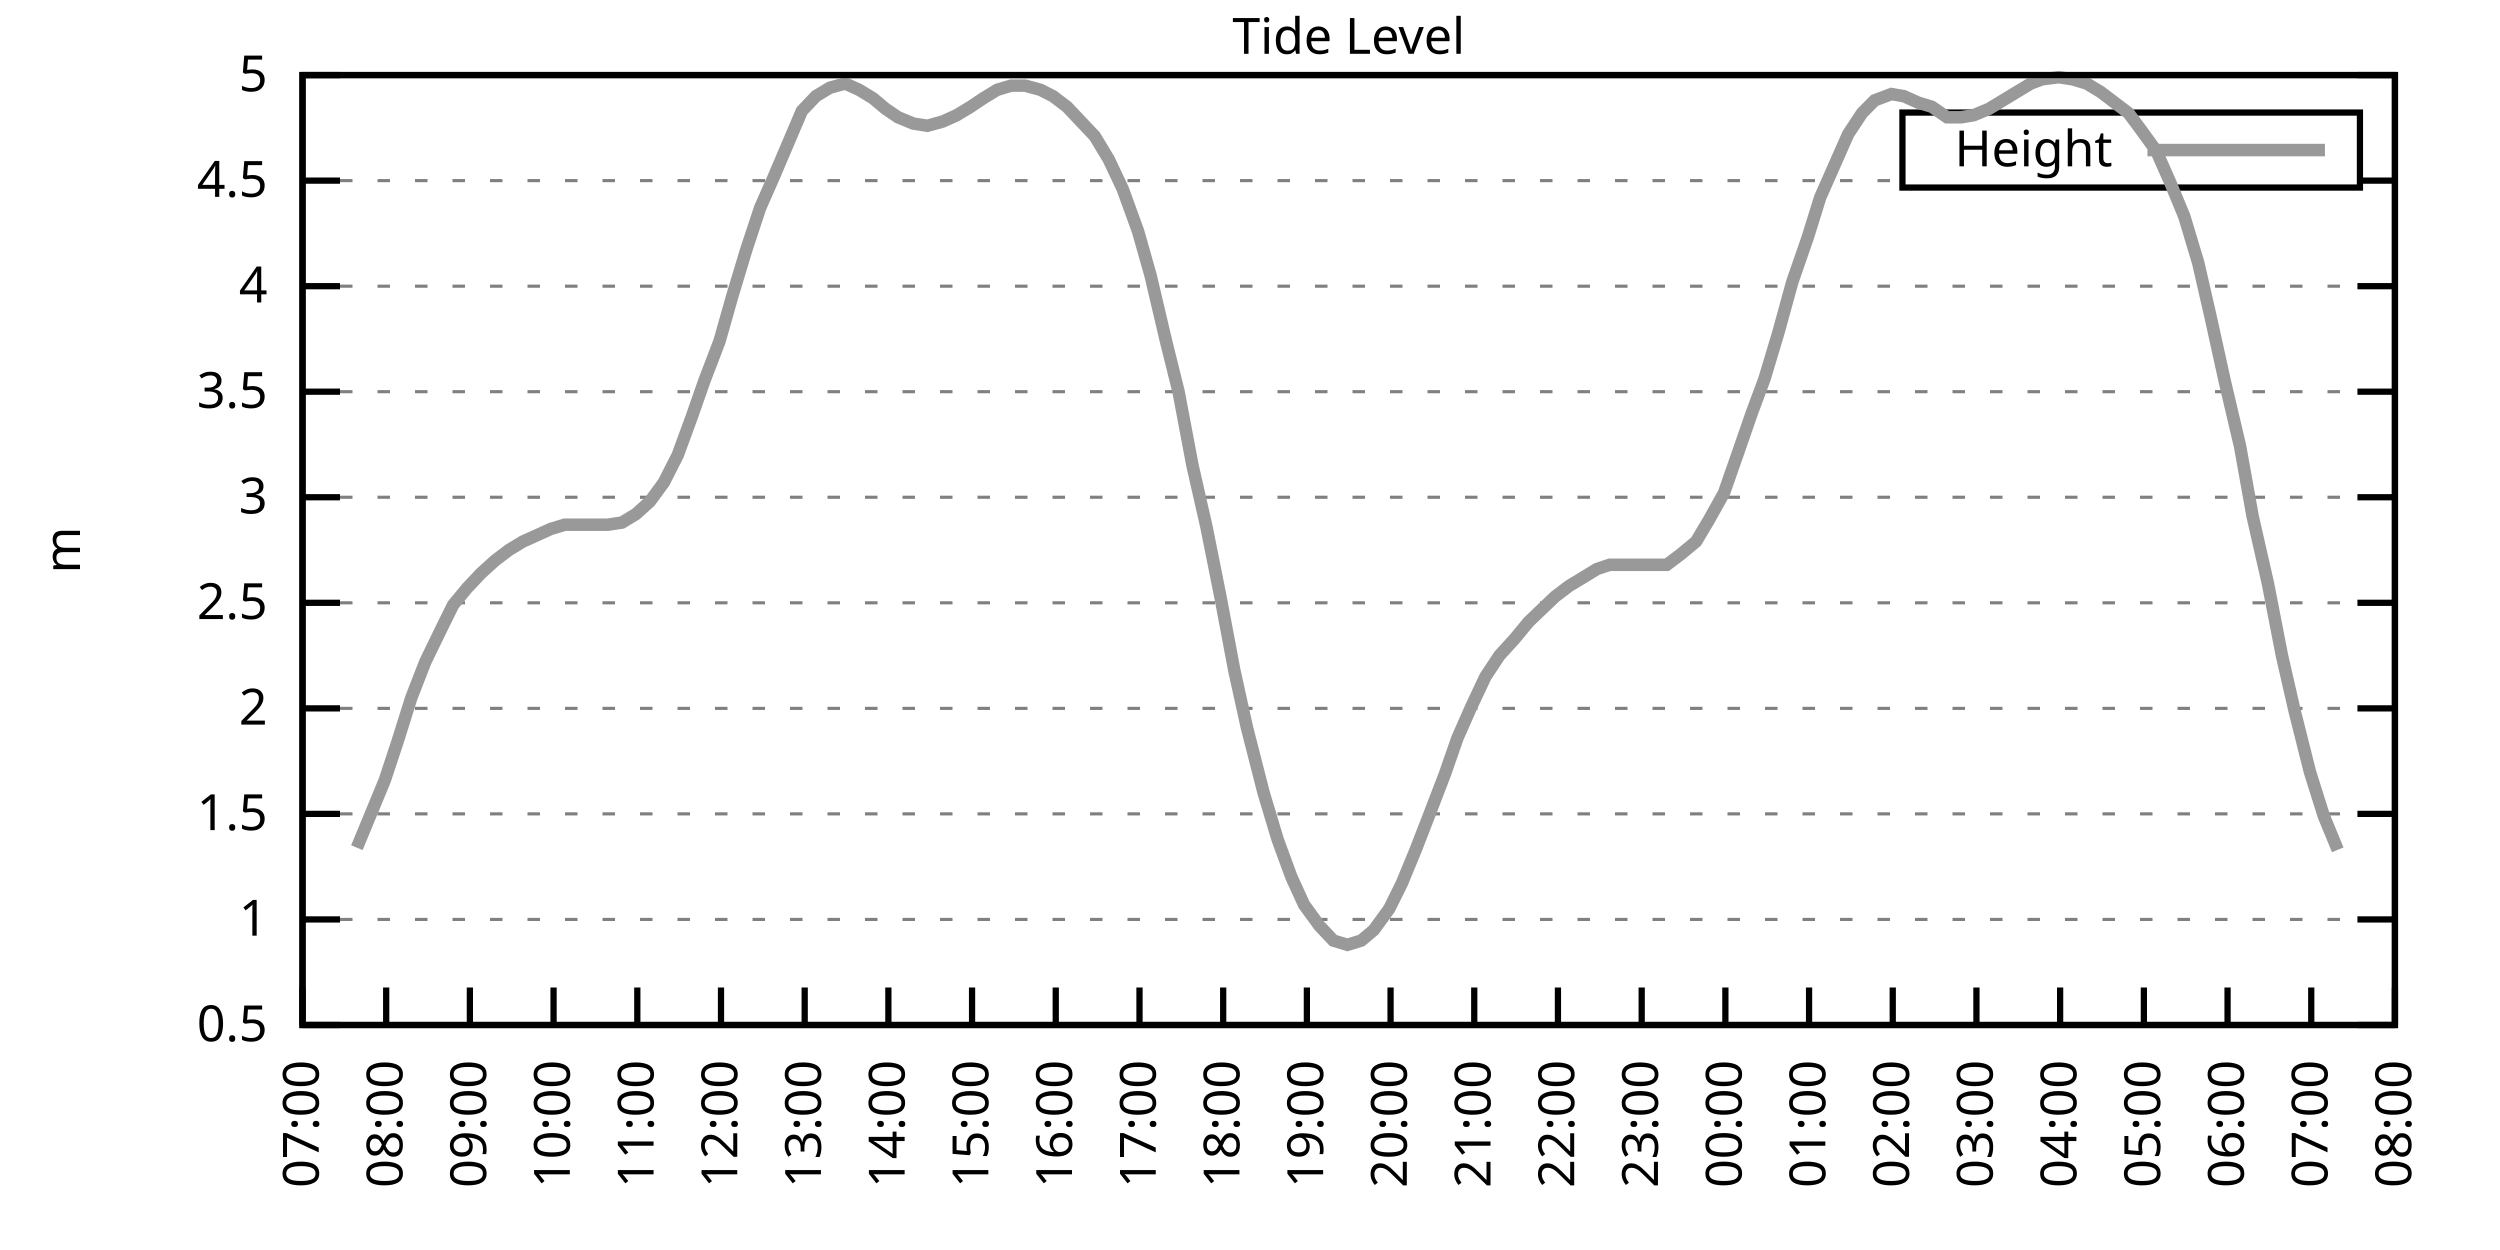
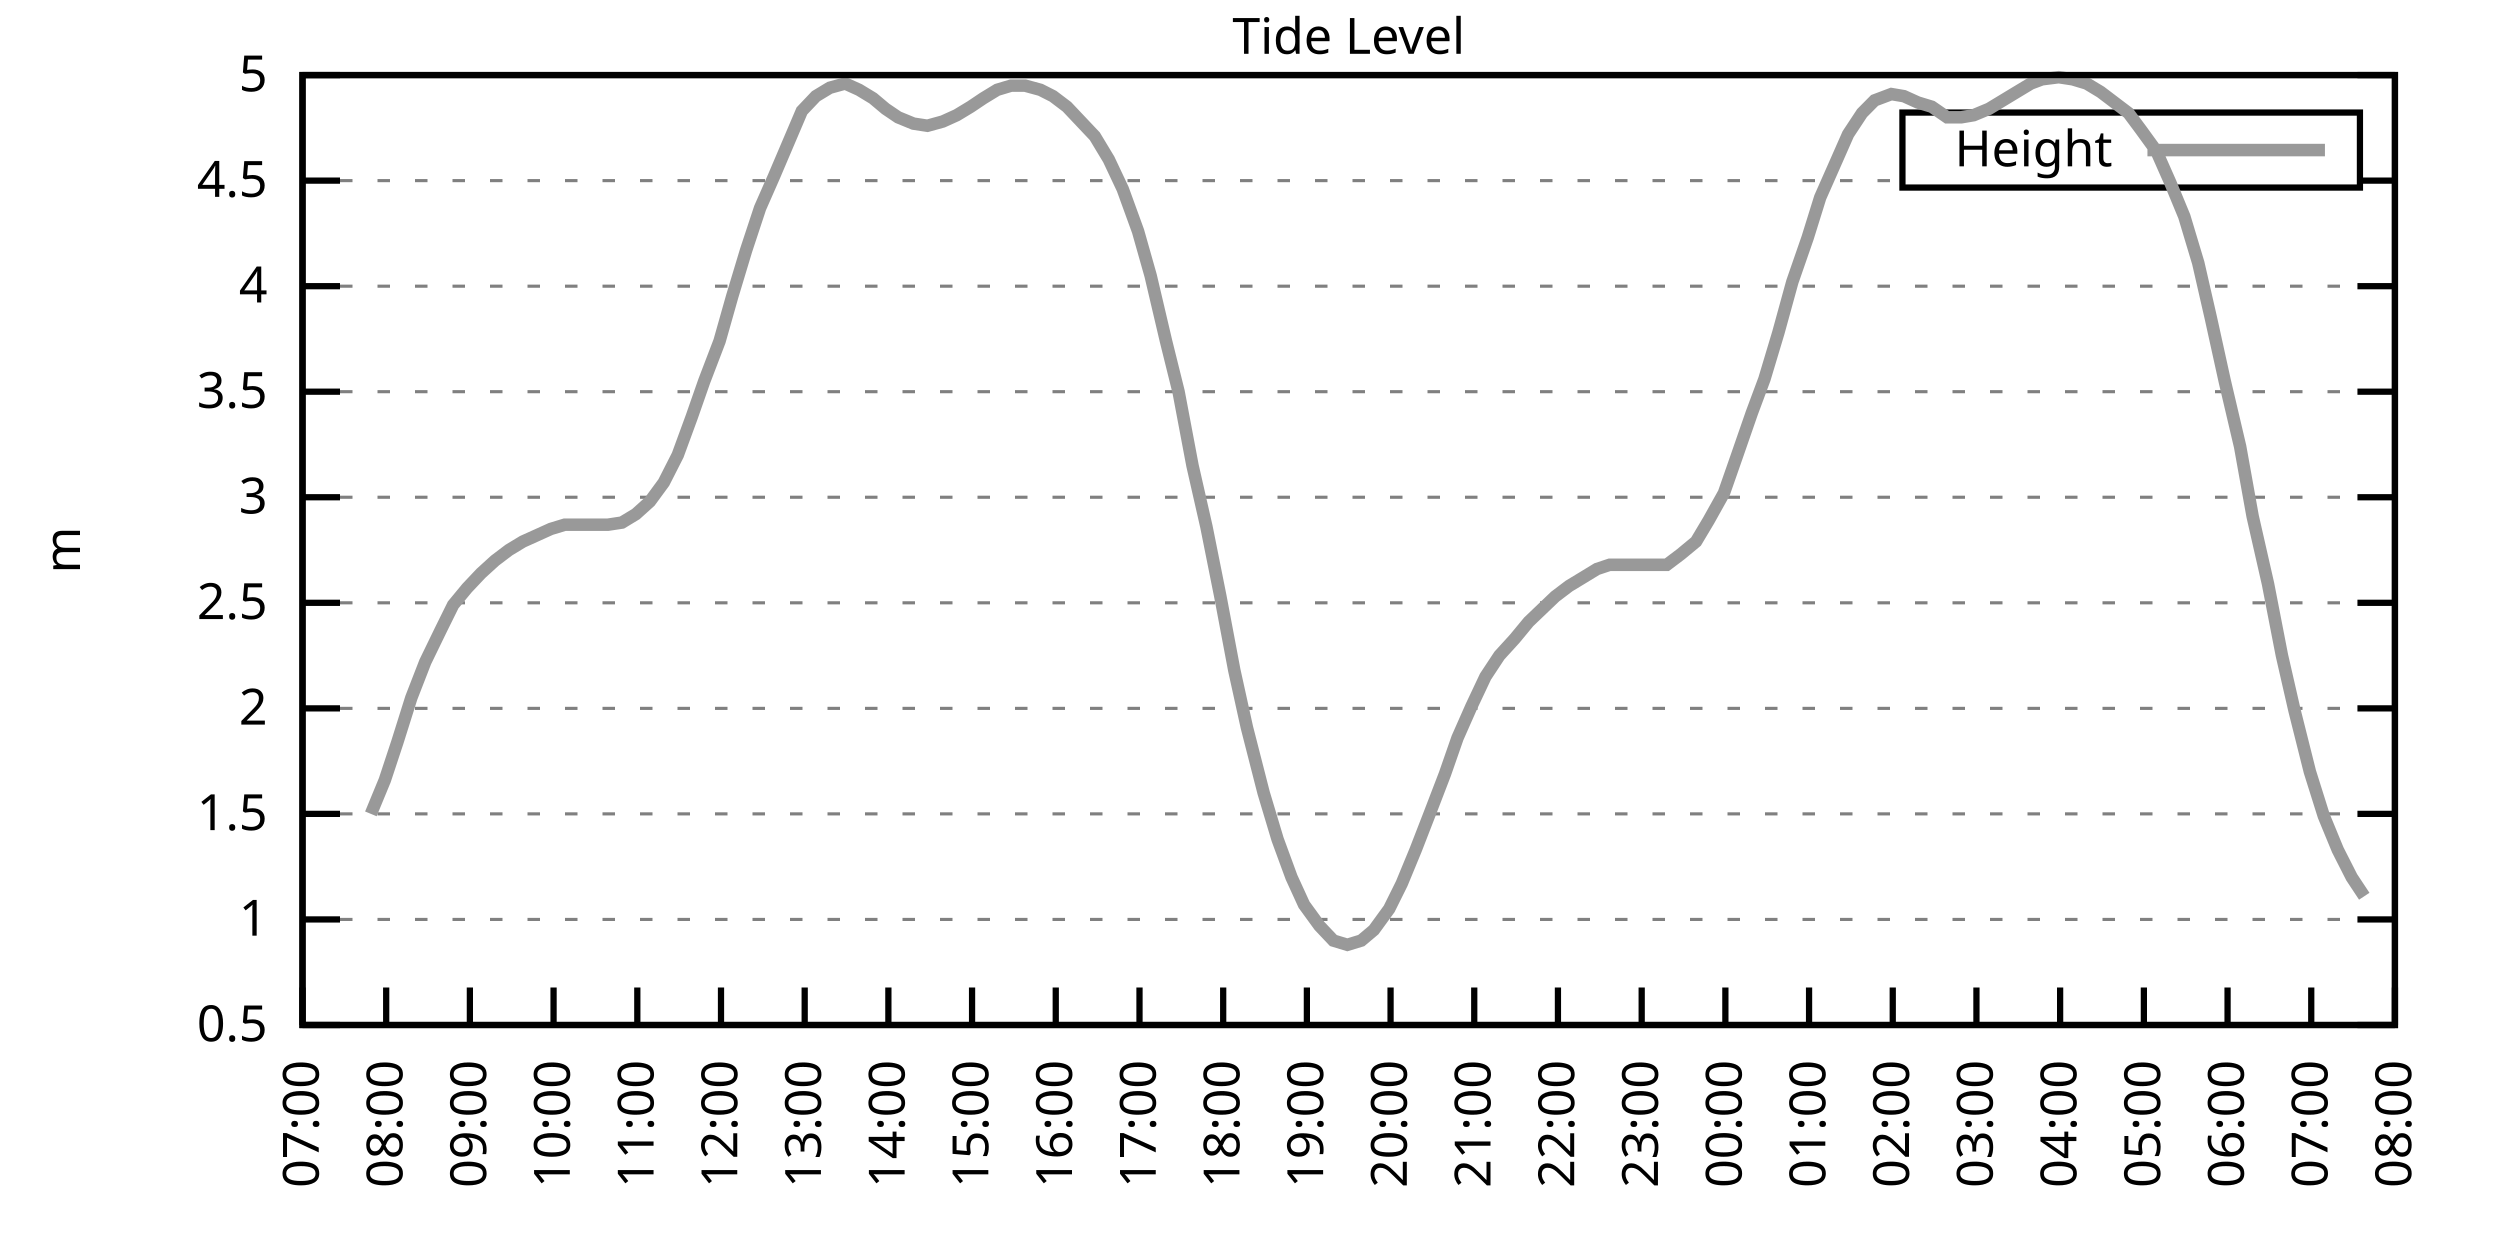
<svg xmlns="http://www.w3.org/2000/svg" xmlns:xlink="http://www.w3.org/1999/xlink" width="400" height="200" viewBox="0 0 400 200">
  <g id="gnuplot_canvas">
    <rect x="0" y="0" width="400" height="200" fill="none" />
    <defs>
      <circle id="gpDot" r="0.5" stroke-width="0.5" stroke="currentColor" />
      <path id="gpPt0" stroke-width="0.333" stroke="currentColor" d="M-1,0 h2 M0,-1 v2" />
      <path id="gpPt1" stroke-width="0.333" stroke="currentColor" d="M-1,-1 L1,1 M1,-1 L-1,1" />
      <path id="gpPt2" stroke-width="0.333" stroke="currentColor" d="M-1,0 L1,0 M0,-1 L0,1 M-1,-1 L1,1 M-1,1 L1,-1" />
      <rect id="gpPt3" stroke-width="0.333" stroke="currentColor" x="-1" y="-1" width="2" height="2" />
      <rect id="gpPt4" stroke-width="0.333" stroke="currentColor" fill="currentColor" x="-1" y="-1" width="2" height="2" />
      <circle id="gpPt5" stroke-width="0.333" stroke="currentColor" cx="0" cy="0" r="1" />
      <use xlink:href="#gpPt5" id="gpPt6" fill="currentColor" stroke="none" />
      <path id="gpPt7" stroke-width="0.333" stroke="currentColor" d="M0,-1.33 L-1.33,0.67 L1.33,0.67 z" />
      <use xlink:href="#gpPt7" id="gpPt8" fill="currentColor" stroke="none" />
      <use xlink:href="#gpPt7" id="gpPt9" stroke="currentColor" transform="rotate(180)" />
      <use xlink:href="#gpPt9" id="gpPt10" fill="currentColor" stroke="none" />
      <use xlink:href="#gpPt3" id="gpPt11" stroke="currentColor" transform="rotate(45)" />
      <use xlink:href="#gpPt11" id="gpPt12" fill="currentColor" stroke="none" />
      <path id="gpPt13" stroke-width="0.333" stroke="currentColor" d="M0,1.330 L1.265,0.411 L0.782,-1.067 L-0.782,-1.076 L-1.265,0.411 z" />
      <use xlink:href="#gpPt13" id="gpPt14" fill="currentColor" stroke="none" />
      <filter id="textbox" filterUnits="objectBoundingBox" x="0" y="0" height="1" width="1">
        <feFlood flood-color="white" flood-opacity="1" result="bgnd" />
        <feComposite in="SourceGraphic" in2="bgnd" operator="atop" />
      </filter>
      <filter id="greybox" filterUnits="objectBoundingBox" x="0" y="0" height="1" width="1">
        <feFlood flood-color="lightgrey" flood-opacity="1" result="grey" />
        <feComposite in="SourceGraphic" in2="grey" operator="atop" />
      </filter>
    </defs>
    <g fill="none" color="white" stroke="currentColor" stroke-width="1.00" stroke-linecap="butt" stroke-linejoin="miter">
</g>
    <g fill="none" color="black" stroke="currentColor" stroke-width="1.00" stroke-linecap="butt" stroke-linejoin="miter">
      <g stroke="none" shape-rendering="crispEdges">
        <polygon fill="rgb(255, 255, 255)" points="48.40,164.00 383.18,164.00 383.18,12.02 48.40,12.02 " />
      </g>
    </g>
    <g fill="none" color="black" stroke="currentColor" stroke-width="1.00" stroke-linecap="butt" stroke-linejoin="miter">
</g>
    <g fill="none" color="black" stroke="black" stroke-width="0.50" stroke-linecap="butt" stroke-linejoin="miter">
</g>
    <g fill="none" color="gray" stroke="currentColor" stroke-width="0.50" stroke-linecap="butt" stroke-linejoin="miter">
      <path stroke="gray" stroke-dasharray="2,4" class="gridline" d="M48.40,164.00 L383.19,164.00  " />
    </g>
    <g fill="none" color="gray" stroke="gray" stroke-width="1.00" stroke-linecap="butt" stroke-linejoin="miter">
</g>
    <g fill="none" color="black" stroke="currentColor" stroke-width="1.00" stroke-linecap="butt" stroke-linejoin="miter">
      <path stroke="black" d="M48.40,164.00 L54.40,164.00 M383.19,164.00 L377.19,164.00  " />
      <g transform="translate(42.80,166.60)" stroke="none" fill="black" font-family="Sans" font-size="8.00" text-anchor="end">
        <text>
          <tspan font-family="Sans"> 0.5</tspan>
        </text>
      </g>
    </g>
    <g fill="none" color="black" stroke="currentColor" stroke-width="1.00" stroke-linecap="butt" stroke-linejoin="miter">
</g>
    <g fill="none" color="black" stroke="black" stroke-width="0.50" stroke-linecap="butt" stroke-linejoin="miter">
</g>
    <g fill="none" color="gray" stroke="currentColor" stroke-width="0.50" stroke-linecap="butt" stroke-linejoin="miter">
      <path stroke="gray" stroke-dasharray="2,4" class="gridline" d="M48.40,147.11 L383.19,147.11  " />
    </g>
    <g fill="none" color="gray" stroke="gray" stroke-width="1.00" stroke-linecap="butt" stroke-linejoin="miter">
</g>
    <g fill="none" color="black" stroke="currentColor" stroke-width="1.00" stroke-linecap="butt" stroke-linejoin="miter">
      <path stroke="black" d="M48.40,147.11 L54.40,147.11 M383.19,147.11 L377.19,147.11  " />
      <g transform="translate(42.80,149.71)" stroke="none" fill="black" font-family="Sans" font-size="8.00" text-anchor="end">
        <text>
          <tspan font-family="Sans"> 1</tspan>
        </text>
      </g>
    </g>
    <g fill="none" color="black" stroke="currentColor" stroke-width="1.00" stroke-linecap="butt" stroke-linejoin="miter">
</g>
    <g fill="none" color="black" stroke="black" stroke-width="0.50" stroke-linecap="butt" stroke-linejoin="miter">
</g>
    <g fill="none" color="gray" stroke="currentColor" stroke-width="0.50" stroke-linecap="butt" stroke-linejoin="miter">
      <path stroke="gray" stroke-dasharray="2,4" class="gridline" d="M48.40,130.22 L383.19,130.22  " />
    </g>
    <g fill="none" color="gray" stroke="gray" stroke-width="1.00" stroke-linecap="butt" stroke-linejoin="miter">
</g>
    <g fill="none" color="black" stroke="currentColor" stroke-width="1.00" stroke-linecap="butt" stroke-linejoin="miter">
      <path stroke="black" d="M48.40,130.22 L54.40,130.22 M383.19,130.22 L377.19,130.22  " />
      <g transform="translate(42.80,132.82)" stroke="none" fill="black" font-family="Sans" font-size="8.00" text-anchor="end">
        <text>
          <tspan font-family="Sans"> 1.5</tspan>
        </text>
      </g>
    </g>
    <g fill="none" color="black" stroke="currentColor" stroke-width="1.00" stroke-linecap="butt" stroke-linejoin="miter">
</g>
    <g fill="none" color="black" stroke="black" stroke-width="0.50" stroke-linecap="butt" stroke-linejoin="miter">
</g>
    <g fill="none" color="gray" stroke="currentColor" stroke-width="0.50" stroke-linecap="butt" stroke-linejoin="miter">
      <path stroke="gray" stroke-dasharray="2,4" class="gridline" d="M48.40,113.34 L383.19,113.34  " />
    </g>
    <g fill="none" color="gray" stroke="gray" stroke-width="1.00" stroke-linecap="butt" stroke-linejoin="miter">
</g>
    <g fill="none" color="black" stroke="currentColor" stroke-width="1.00" stroke-linecap="butt" stroke-linejoin="miter">
      <path stroke="black" d="M48.40,113.34 L54.40,113.34 M383.19,113.34 L377.19,113.34  " />
      <g transform="translate(42.80,115.94)" stroke="none" fill="black" font-family="Sans" font-size="8.00" text-anchor="end">
        <text>
          <tspan font-family="Sans"> 2</tspan>
        </text>
      </g>
    </g>
    <g fill="none" color="black" stroke="currentColor" stroke-width="1.00" stroke-linecap="butt" stroke-linejoin="miter">
</g>
    <g fill="none" color="black" stroke="black" stroke-width="0.50" stroke-linecap="butt" stroke-linejoin="miter">
</g>
    <g fill="none" color="gray" stroke="currentColor" stroke-width="0.50" stroke-linecap="butt" stroke-linejoin="miter">
      <path stroke="gray" stroke-dasharray="2,4" class="gridline" d="M48.40,96.45 L383.19,96.45  " />
    </g>
    <g fill="none" color="gray" stroke="gray" stroke-width="1.00" stroke-linecap="butt" stroke-linejoin="miter">
</g>
    <g fill="none" color="black" stroke="currentColor" stroke-width="1.00" stroke-linecap="butt" stroke-linejoin="miter">
      <path stroke="black" d="M48.40,96.45 L54.40,96.45 M383.19,96.45 L377.19,96.45  " />
      <g transform="translate(42.80,99.05)" stroke="none" fill="black" font-family="Sans" font-size="8.00" text-anchor="end">
        <text>
          <tspan font-family="Sans"> 2.5</tspan>
        </text>
      </g>
    </g>
    <g fill="none" color="black" stroke="currentColor" stroke-width="1.00" stroke-linecap="butt" stroke-linejoin="miter">
</g>
    <g fill="none" color="black" stroke="black" stroke-width="0.50" stroke-linecap="butt" stroke-linejoin="miter">
</g>
    <g fill="none" color="gray" stroke="currentColor" stroke-width="0.50" stroke-linecap="butt" stroke-linejoin="miter">
      <path stroke="gray" stroke-dasharray="2,4" class="gridline" d="M48.40,79.56 L383.19,79.56  " />
    </g>
    <g fill="none" color="gray" stroke="gray" stroke-width="1.00" stroke-linecap="butt" stroke-linejoin="miter">
</g>
    <g fill="none" color="black" stroke="currentColor" stroke-width="1.00" stroke-linecap="butt" stroke-linejoin="miter">
      <path stroke="black" d="M48.40,79.56 L54.40,79.56 M383.19,79.56 L377.19,79.56  " />
      <g transform="translate(42.80,82.16)" stroke="none" fill="black" font-family="Sans" font-size="8.00" text-anchor="end">
        <text>
          <tspan font-family="Sans"> 3</tspan>
        </text>
      </g>
    </g>
    <g fill="none" color="black" stroke="currentColor" stroke-width="1.00" stroke-linecap="butt" stroke-linejoin="miter">
</g>
    <g fill="none" color="black" stroke="black" stroke-width="0.50" stroke-linecap="butt" stroke-linejoin="miter">
</g>
    <g fill="none" color="gray" stroke="currentColor" stroke-width="0.50" stroke-linecap="butt" stroke-linejoin="miter">
      <path stroke="gray" stroke-dasharray="2,4" class="gridline" d="M48.40,62.67 L383.19,62.67  " />
    </g>
    <g fill="none" color="gray" stroke="gray" stroke-width="1.00" stroke-linecap="butt" stroke-linejoin="miter">
</g>
    <g fill="none" color="black" stroke="currentColor" stroke-width="1.00" stroke-linecap="butt" stroke-linejoin="miter">
      <path stroke="black" d="M48.40,62.67 L54.40,62.67 M383.19,62.67 L377.19,62.67  " />
      <g transform="translate(42.80,65.27)" stroke="none" fill="black" font-family="Sans" font-size="8.00" text-anchor="end">
        <text>
          <tspan font-family="Sans"> 3.5</tspan>
        </text>
      </g>
    </g>
    <g fill="none" color="black" stroke="currentColor" stroke-width="1.00" stroke-linecap="butt" stroke-linejoin="miter">
</g>
    <g fill="none" color="black" stroke="black" stroke-width="0.50" stroke-linecap="butt" stroke-linejoin="miter">
</g>
    <g fill="none" color="gray" stroke="currentColor" stroke-width="0.50" stroke-linecap="butt" stroke-linejoin="miter">
      <path stroke="gray" stroke-dasharray="2,4" class="gridline" d="M48.40,45.79 L383.19,45.79  " />
    </g>
    <g fill="none" color="gray" stroke="gray" stroke-width="1.00" stroke-linecap="butt" stroke-linejoin="miter">
</g>
    <g fill="none" color="black" stroke="currentColor" stroke-width="1.00" stroke-linecap="butt" stroke-linejoin="miter">
      <path stroke="black" d="M48.40,45.79 L54.40,45.79 M383.19,45.79 L377.19,45.79  " />
      <g transform="translate(42.80,48.39)" stroke="none" fill="black" font-family="Sans" font-size="8.00" text-anchor="end">
        <text>
          <tspan font-family="Sans"> 4</tspan>
        </text>
      </g>
    </g>
    <g fill="none" color="black" stroke="currentColor" stroke-width="1.00" stroke-linecap="butt" stroke-linejoin="miter">
</g>
    <g fill="none" color="black" stroke="black" stroke-width="0.50" stroke-linecap="butt" stroke-linejoin="miter">
</g>
    <g fill="none" color="gray" stroke="currentColor" stroke-width="0.50" stroke-linecap="butt" stroke-linejoin="miter">
      <path stroke="gray" stroke-dasharray="2,4" class="gridline" d="M48.40,28.90 L304.39,28.90 M377.59,28.90 L383.19,28.90  " />
    </g>
    <g fill="none" color="gray" stroke="gray" stroke-width="1.00" stroke-linecap="butt" stroke-linejoin="miter">
</g>
    <g fill="none" color="black" stroke="currentColor" stroke-width="1.00" stroke-linecap="butt" stroke-linejoin="miter">
      <path stroke="black" d="M48.40,28.90 L54.40,28.90 M383.19,28.90 L377.19,28.90  " />
      <g transform="translate(42.80,31.50)" stroke="none" fill="black" font-family="Sans" font-size="8.00" text-anchor="end">
        <text>
          <tspan font-family="Sans"> 4.5</tspan>
        </text>
      </g>
    </g>
    <g fill="none" color="black" stroke="currentColor" stroke-width="1.00" stroke-linecap="butt" stroke-linejoin="miter">
</g>
    <g fill="none" color="black" stroke="black" stroke-width="0.50" stroke-linecap="butt" stroke-linejoin="miter">
</g>
    <g fill="none" color="gray" stroke="currentColor" stroke-width="0.50" stroke-linecap="butt" stroke-linejoin="miter">
      <path stroke="gray" stroke-dasharray="2,4" class="gridline" d="M48.40,12.01 L383.19,12.01  " />
    </g>
    <g fill="none" color="gray" stroke="gray" stroke-width="1.00" stroke-linecap="butt" stroke-linejoin="miter">
</g>
    <g fill="none" color="black" stroke="currentColor" stroke-width="1.00" stroke-linecap="butt" stroke-linejoin="miter">
      <path stroke="black" d="M48.40,12.01 L54.40,12.01 M383.19,12.01 L377.19,12.01  " />
      <g transform="translate(42.80,14.61)" stroke="none" fill="black" font-family="Sans" font-size="8.00" text-anchor="end">
        <text>
          <tspan font-family="Sans"> 5</tspan>
        </text>
      </g>
    </g>
    <g fill="none" color="black" stroke="currentColor" stroke-width="1.00" stroke-linecap="butt" stroke-linejoin="miter">
      <path stroke="black" d="M48.40,164.00 L48.40,158.00  " />
      <g transform="translate(51.00,169.60) rotate(270.00)" stroke="none" fill="black" font-family="Sans" font-size="8.00" text-anchor="end">
        <text>
          <tspan font-family="Sans">07:00</tspan>
        </text>
      </g>
    </g>
    <g fill="none" color="black" stroke="currentColor" stroke-width="1.00" stroke-linecap="butt" stroke-linejoin="miter">
      <path stroke="black" d="M61.79,164.00 L61.79,158.00  " />
      <g transform="translate(64.39,169.60) rotate(270.00)" stroke="none" fill="black" font-family="Sans" font-size="8.00" text-anchor="end">
        <text>
          <tspan font-family="Sans">08:00</tspan>
        </text>
      </g>
    </g>
    <g fill="none" color="black" stroke="currentColor" stroke-width="1.00" stroke-linecap="butt" stroke-linejoin="miter">
      <path stroke="black" d="M75.18,164.00 L75.18,158.00  " />
      <g transform="translate(77.78,169.60) rotate(270.00)" stroke="none" fill="black" font-family="Sans" font-size="8.00" text-anchor="end">
        <text>
          <tspan font-family="Sans">09:00</tspan>
        </text>
      </g>
    </g>
    <g fill="none" color="black" stroke="currentColor" stroke-width="1.00" stroke-linecap="butt" stroke-linejoin="miter">
      <path stroke="black" d="M88.57,164.00 L88.57,158.00  " />
      <g transform="translate(91.17,169.60) rotate(270.00)" stroke="none" fill="black" font-family="Sans" font-size="8.00" text-anchor="end">
        <text>
          <tspan font-family="Sans">10:00</tspan>
        </text>
      </g>
    </g>
    <g fill="none" color="black" stroke="currentColor" stroke-width="1.00" stroke-linecap="butt" stroke-linejoin="miter">
      <path stroke="black" d="M101.97,164.00 L101.97,158.00  " />
      <g transform="translate(104.57,169.60) rotate(270.00)" stroke="none" fill="black" font-family="Sans" font-size="8.00" text-anchor="end">
        <text>
          <tspan font-family="Sans">11:00</tspan>
        </text>
      </g>
    </g>
    <g fill="none" color="black" stroke="currentColor" stroke-width="1.00" stroke-linecap="butt" stroke-linejoin="miter">
      <path stroke="black" d="M115.36,164.00 L115.36,158.00  " />
      <g transform="translate(117.96,169.60) rotate(270.00)" stroke="none" fill="black" font-family="Sans" font-size="8.00" text-anchor="end">
        <text>
          <tspan font-family="Sans">12:00</tspan>
        </text>
      </g>
    </g>
    <g fill="none" color="black" stroke="currentColor" stroke-width="1.00" stroke-linecap="butt" stroke-linejoin="miter">
      <path stroke="black" d="M128.75,164.00 L128.75,158.00  " />
      <g transform="translate(131.35,169.60) rotate(270.00)" stroke="none" fill="black" font-family="Sans" font-size="8.00" text-anchor="end">
        <text>
          <tspan font-family="Sans">13:00</tspan>
        </text>
      </g>
    </g>
    <g fill="none" color="black" stroke="currentColor" stroke-width="1.00" stroke-linecap="butt" stroke-linejoin="miter">
      <path stroke="black" d="M142.14,164.00 L142.14,158.00  " />
      <g transform="translate(144.74,169.60) rotate(270.00)" stroke="none" fill="black" font-family="Sans" font-size="8.00" text-anchor="end">
        <text>
          <tspan font-family="Sans">14:00</tspan>
        </text>
      </g>
    </g>
    <g fill="none" color="black" stroke="currentColor" stroke-width="1.00" stroke-linecap="butt" stroke-linejoin="miter">
      <path stroke="black" d="M155.53,164.00 L155.53,158.00  " />
      <g transform="translate(158.13,169.60) rotate(270.00)" stroke="none" fill="black" font-family="Sans" font-size="8.00" text-anchor="end">
        <text>
          <tspan font-family="Sans">15:00</tspan>
        </text>
      </g>
    </g>
    <g fill="none" color="black" stroke="currentColor" stroke-width="1.00" stroke-linecap="butt" stroke-linejoin="miter">
      <path stroke="black" d="M168.92,164.00 L168.92,158.00  " />
      <g transform="translate(171.52,169.60) rotate(270.00)" stroke="none" fill="black" font-family="Sans" font-size="8.00" text-anchor="end">
        <text>
          <tspan font-family="Sans">16:00</tspan>
        </text>
      </g>
    </g>
    <g fill="none" color="black" stroke="currentColor" stroke-width="1.00" stroke-linecap="butt" stroke-linejoin="miter">
      <path stroke="black" d="M182.32,164.00 L182.32,158.00  " />
      <g transform="translate(184.92,169.60) rotate(270.00)" stroke="none" fill="black" font-family="Sans" font-size="8.00" text-anchor="end">
        <text>
          <tspan font-family="Sans">17:00</tspan>
        </text>
      </g>
    </g>
    <g fill="none" color="black" stroke="currentColor" stroke-width="1.00" stroke-linecap="butt" stroke-linejoin="miter">
      <path stroke="black" d="M195.71,164.00 L195.71,158.00  " />
      <g transform="translate(198.31,169.60) rotate(270.00)" stroke="none" fill="black" font-family="Sans" font-size="8.00" text-anchor="end">
        <text>
          <tspan font-family="Sans">18:00</tspan>
        </text>
      </g>
    </g>
    <g fill="none" color="black" stroke="currentColor" stroke-width="1.00" stroke-linecap="butt" stroke-linejoin="miter">
      <path stroke="black" d="M209.10,164.00 L209.10,158.00  " />
      <g transform="translate(211.70,169.60) rotate(270.00)" stroke="none" fill="black" font-family="Sans" font-size="8.00" text-anchor="end">
        <text>
          <tspan font-family="Sans">19:00</tspan>
        </text>
      </g>
    </g>
    <g fill="none" color="black" stroke="currentColor" stroke-width="1.00" stroke-linecap="butt" stroke-linejoin="miter">
      <path stroke="black" d="M222.49,164.00 L222.49,158.00  " />
      <g transform="translate(225.09,169.60) rotate(270.00)" stroke="none" fill="black" font-family="Sans" font-size="8.00" text-anchor="end">
        <text>
          <tspan font-family="Sans">20:00</tspan>
        </text>
      </g>
    </g>
    <g fill="none" color="black" stroke="currentColor" stroke-width="1.00" stroke-linecap="butt" stroke-linejoin="miter">
      <path stroke="black" d="M235.88,164.00 L235.88,158.00  " />
      <g transform="translate(238.48,169.60) rotate(270.00)" stroke="none" fill="black" font-family="Sans" font-size="8.00" text-anchor="end">
        <text>
          <tspan font-family="Sans">21:00</tspan>
        </text>
      </g>
    </g>
    <g fill="none" color="black" stroke="currentColor" stroke-width="1.00" stroke-linecap="butt" stroke-linejoin="miter">
      <path stroke="black" d="M249.27,164.00 L249.27,158.00  " />
      <g transform="translate(251.87,169.60) rotate(270.00)" stroke="none" fill="black" font-family="Sans" font-size="8.00" text-anchor="end">
        <text>
          <tspan font-family="Sans">22:00</tspan>
        </text>
      </g>
    </g>
    <g fill="none" color="black" stroke="currentColor" stroke-width="1.00" stroke-linecap="butt" stroke-linejoin="miter">
      <path stroke="black" d="M262.67,164.00 L262.67,158.00  " />
      <g transform="translate(265.27,169.60) rotate(270.00)" stroke="none" fill="black" font-family="Sans" font-size="8.00" text-anchor="end">
        <text>
          <tspan font-family="Sans">23:00</tspan>
        </text>
      </g>
    </g>
    <g fill="none" color="black" stroke="currentColor" stroke-width="1.00" stroke-linecap="butt" stroke-linejoin="miter">
      <path stroke="black" d="M276.06,164.00 L276.06,158.00  " />
      <g transform="translate(278.66,169.60) rotate(270.00)" stroke="none" fill="black" font-family="Sans" font-size="8.00" text-anchor="end">
        <text>
          <tspan font-family="Sans">00:00</tspan>
        </text>
      </g>
    </g>
    <g fill="none" color="black" stroke="currentColor" stroke-width="1.00" stroke-linecap="butt" stroke-linejoin="miter">
      <path stroke="black" d="M289.45,164.00 L289.45,158.00  " />
      <g transform="translate(292.05,169.60) rotate(270.00)" stroke="none" fill="black" font-family="Sans" font-size="8.00" text-anchor="end">
        <text>
          <tspan font-family="Sans">01:00</tspan>
        </text>
      </g>
    </g>
    <g fill="none" color="black" stroke="currentColor" stroke-width="1.00" stroke-linecap="butt" stroke-linejoin="miter">
      <path stroke="black" d="M302.84,164.00 L302.84,158.00  " />
      <g transform="translate(305.44,169.60) rotate(270.00)" stroke="none" fill="black" font-family="Sans" font-size="8.00" text-anchor="end">
        <text>
          <tspan font-family="Sans">02:00</tspan>
        </text>
      </g>
    </g>
    <g fill="none" color="black" stroke="currentColor" stroke-width="1.00" stroke-linecap="butt" stroke-linejoin="miter">
      <path stroke="black" d="M316.23,164.00 L316.23,158.00  " />
      <g transform="translate(318.83,169.60) rotate(270.00)" stroke="none" fill="black" font-family="Sans" font-size="8.00" text-anchor="end">
        <text>
          <tspan font-family="Sans">03:00</tspan>
        </text>
      </g>
    </g>
    <g fill="none" color="black" stroke="currentColor" stroke-width="1.00" stroke-linecap="butt" stroke-linejoin="miter">
      <path stroke="black" d="M329.62,164.00 L329.62,158.00  " />
      <g transform="translate(332.22,169.60) rotate(270.00)" stroke="none" fill="black" font-family="Sans" font-size="8.00" text-anchor="end">
        <text>
          <tspan font-family="Sans">04:00</tspan>
        </text>
      </g>
    </g>
    <g fill="none" color="black" stroke="currentColor" stroke-width="1.00" stroke-linecap="butt" stroke-linejoin="miter">
      <path stroke="black" d="M343.02,164.00 L343.02,158.00  " />
      <g transform="translate(345.62,169.60) rotate(270.00)" stroke="none" fill="black" font-family="Sans" font-size="8.00" text-anchor="end">
        <text>
          <tspan font-family="Sans">05:00</tspan>
        </text>
      </g>
    </g>
    <g fill="none" color="black" stroke="currentColor" stroke-width="1.00" stroke-linecap="butt" stroke-linejoin="miter">
      <path stroke="black" d="M356.41,164.00 L356.41,158.00  " />
      <g transform="translate(359.01,169.60) rotate(270.00)" stroke="none" fill="black" font-family="Sans" font-size="8.00" text-anchor="end">
        <text>
          <tspan font-family="Sans">06:00</tspan>
        </text>
      </g>
    </g>
    <g fill="none" color="black" stroke="currentColor" stroke-width="1.00" stroke-linecap="butt" stroke-linejoin="miter">
      <path stroke="black" d="M369.80,164.00 L369.80,158.00  " />
      <g transform="translate(372.40,169.60) rotate(270.00)" stroke="none" fill="black" font-family="Sans" font-size="8.00" text-anchor="end">
        <text>
          <tspan font-family="Sans">07:00</tspan>
        </text>
      </g>
    </g>
    <g fill="none" color="black" stroke="currentColor" stroke-width="1.00" stroke-linecap="butt" stroke-linejoin="miter">
      <path stroke="black" d="M383.19,164.00 L383.19,158.00  " />
      <g transform="translate(385.79,169.60) rotate(270.00)" stroke="none" fill="black" font-family="Sans" font-size="8.00" text-anchor="end">
        <text>
          <tspan font-family="Sans">08:00</tspan>
        </text>
      </g>
    </g>
    <g fill="none" color="black" stroke="currentColor" stroke-width="1.00" stroke-linecap="butt" stroke-linejoin="miter">
</g>
    <g fill="none" color="black" stroke="currentColor" stroke-width="1.00" stroke-linecap="butt" stroke-linejoin="miter">
      <path stroke="black" d="M48.40,12.01 L48.40,164.00 L383.19,164.00 L383.19,12.01 L48.40,12.01 Z  " />
    </g>
    <g fill="none" color="black" stroke="currentColor" stroke-width="1.00" stroke-linecap="butt" stroke-linejoin="miter">
</g>
    <g fill="none" color="black" stroke="currentColor" stroke-width="1.00" stroke-linecap="butt" stroke-linejoin="miter">
      <path stroke="black" d="M304.39,30.01 L304.39,18.01 L377.59,18.01 L377.59,30.01 L304.39,30.01 Z  " />
    </g>
    <g id="Tide_level_plot_1">
      <g fill="none" color="white" stroke="black" stroke-width="2.00" stroke-linecap="butt" stroke-linejoin="miter">
</g>
      <g fill="none" color="black" stroke="currentColor" stroke-width="2.00" stroke-linecap="butt" stroke-linejoin="miter">
        <g transform="translate(337.99,26.61)" stroke="none" fill="black" font-family="Sans" font-size="8.00" text-anchor="end">
          <text>
            <tspan font-family="Sans">Height</tspan>
          </text>
        </g>
      </g>
      <g fill="none" color="black" stroke="currentColor" stroke-width="2.00" stroke-linecap="butt" stroke-linejoin="miter">
-         <path stroke="rgb(153, 153, 153)" d="M343.59,24.01 L371.99,24.01 M57.10,135.63 L59.34,130.22 L61.57,124.82 L63.58,118.74 L65.81,111.65 L68.04,105.91   L70.50,100.84 L72.50,96.79 L74.74,94.08 L76.97,91.72 L79.20,89.69 L81.43,88.00 L83.66,86.65 L85.90,85.64   L88.13,84.63 L90.36,83.95 L92.59,83.95 L94.82,83.95 L97.28,83.95 L99.51,83.61 L101.74,82.26 L103.98,80.24   L106.21,77.20 L108.44,72.81 L110.67,66.73 L112.68,60.98 L115.13,54.57 L117.14,47.47 L119.38,40.04 L121.61,33.29   L123.84,28.22 L128.30,17.75 L130.54,15.39 L132.77,14.04 L135.22,13.36 L137.45,14.37 L139.69,15.73 L141.69,17.41   L143.70,18.77 L146.16,19.78 L148.39,20.12 L150.85,19.44 L153.08,18.43 L155.31,17.08 L157.32,15.73 L159.55,14.37   L161.78,13.70 L164.01,13.70 L166.47,14.37 L168.48,15.39 L170.71,17.08 L172.94,19.44 L175.17,21.80 L177.41,25.52   L179.64,30.25 L182.09,37.00 L184.10,44.10 L186.56,54.57 L188.57,62.67 L190.80,74.49 L193.03,84.29 L195.26,95.44   L197.49,107.26 L199.50,116.38 L202.18,126.85 L204.41,134.28 L206.64,140.36 L208.65,144.75 L211.11,148.13 L213.34,150.49   L215.57,151.17 L217.80,150.49 L219.81,148.80 L222.27,145.42 L224.28,141.37 L226.51,135.97 L228.74,130.22 L231.20,123.81   L233.20,118.07 L235.44,113.00 L237.67,108.27 L239.90,104.89 L242.36,102.19 L244.59,99.49 L248.83,95.44 L251.06,93.75   L253.29,92.40 L255.52,91.04 L257.53,90.37 L259.99,90.37 L262.22,90.37 L264.67,90.37 L266.68,90.37 L268.92,88.68   L271.37,86.65 L273.38,83.28 L275.83,78.89 L277.84,73.14 L280.30,66.05 L282.31,60.65 L284.54,53.22 L286.77,45.11   L289.23,38.02 L291.23,31.60 L293.47,26.53 L295.70,21.47 L297.93,18.09 L299.94,16.06 L302.62,15.05 L304.63,15.39   L306.86,16.40 L309.09,17.08 L311.54,18.77 L313.78,18.77 L315.79,18.43 L318.24,17.41 L320.47,16.06 L322.70,14.71   L324.94,13.36 L326.72,12.69 L329.40,12.35 L331.63,12.69 L333.86,13.36 L336.10,14.71 L338.33,16.40 L340.56,18.09   L342.57,20.79 L345.02,24.17 L347.26,29.24 L349.49,34.64 L351.72,42.07 L353.73,50.85 L355.96,60.98 L358.42,71.45   L360.42,82.60 L362.88,93.41 L365.11,104.89 L367.12,113.67 L369.58,123.47 L371.81,130.56 L374.04,135.97  " />
+         <path stroke="rgb(153, 153, 153)" d="M343.59,24.01 L371.99,24.01 M59.34,130.22 L61.57,124.82 L63.58,118.74 L65.81,111.65 L68.04,105.91 L70.50,100.84   L72.50,96.79 L74.74,94.08 L76.97,91.72 L79.20,89.69 L81.43,88.00 L83.66,86.65 L85.90,85.64 L88.13,84.63   L90.36,83.95 L92.59,83.95 L94.82,83.95 L97.28,83.95 L99.51,83.61 L101.74,82.26 L103.98,80.24 L106.21,77.20   L108.44,72.81 L110.67,66.73 L112.68,60.98 L115.13,54.57 L117.14,47.47 L119.38,40.04 L121.61,33.29 L123.84,28.22   L128.30,17.75 L130.54,15.39 L132.77,14.04 L135.22,13.36 L137.45,14.37 L139.69,15.73 L141.69,17.41 L143.70,18.77   L146.16,19.78 L148.39,20.12 L150.85,19.44 L153.08,18.43 L155.31,17.08 L157.32,15.73 L159.55,14.37 L161.78,13.70   L164.01,13.70 L166.47,14.37 L168.48,15.39 L170.71,17.08 L172.94,19.44 L175.17,21.80 L177.41,25.52 L179.64,30.25   L182.09,37.00 L184.10,44.10 L186.56,54.57 L188.57,62.67 L190.80,74.49 L193.03,84.29 L195.26,95.44 L197.49,107.26   L199.50,116.38 L202.18,126.85 L204.41,134.28 L206.64,140.36 L208.65,144.75 L211.11,148.13 L213.34,150.49 L215.57,151.17   L217.80,150.49 L219.81,148.80 L222.27,145.42 L224.28,141.37 L226.51,135.97 L228.74,130.22 L231.20,123.81 L233.20,118.07   L235.44,113.00 L237.67,108.27 L239.90,104.89 L242.36,102.19 L244.59,99.49 L248.83,95.44 L251.06,93.75 L253.29,92.40   L255.52,91.04 L257.53,90.37 L259.99,90.37 L262.22,90.37 L264.67,90.37 L266.68,90.37 L268.92,88.68 L271.37,86.65   L273.38,83.28 L275.83,78.89 L277.84,73.14 L280.30,66.05 L282.31,60.65 L284.54,53.22 L286.77,45.11 L289.23,38.02   L291.23,31.60 L293.47,26.53 L295.70,21.47 L297.93,18.09 L299.94,16.06 L302.62,15.05 L304.63,15.39 L306.86,16.40   L309.09,17.08 L311.54,18.77 L313.78,18.77 L315.79,18.43 L318.24,17.41 L320.47,16.06 L322.70,14.71 L324.94,13.36   L326.72,12.69 L329.40,12.35 L331.63,12.69 L333.86,13.36 L336.10,14.71 L338.33,16.40 L340.56,18.09 L342.57,20.79   L345.02,24.17 L347.26,29.24 L349.49,34.64 L351.72,42.07 L353.73,50.85 L355.96,60.98 L358.42,71.45 L360.42,82.60   L362.88,93.41 L365.11,104.89 L367.12,113.67 L369.58,123.47 L371.81,130.56 L374.04,135.97 L376.27,140.36 L378.28,143.40    " />
      </g>
    </g>
    <g fill="none" color="black" stroke="currentColor" stroke-width="2.00" stroke-linecap="butt" stroke-linejoin="miter">
</g>
    <g fill="none" color="black" stroke="black" stroke-width="1.00" stroke-linecap="butt" stroke-linejoin="miter">
</g>
    <g fill="none" color="black" stroke="currentColor" stroke-width="1.00" stroke-linecap="butt" stroke-linejoin="miter">
      <path stroke="black" d="M48.40,12.01 L48.40,164.00 L383.19,164.00 L383.19,12.01 L48.40,12.01 Z  " />
      <g transform="translate(12.80,88.01) rotate(270.00)" stroke="none" fill="black" font-family="Sans" font-size="8.00" text-anchor="middle">
        <text>
          <tspan font-family="Sans">m</tspan>
        </text>
      </g>
    </g>
    <g fill="none" color="black" stroke="currentColor" stroke-width="1.00" stroke-linecap="butt" stroke-linejoin="miter">
</g>
    <g fill="none" color="black" stroke="currentColor" stroke-width="1.00" stroke-linecap="butt" stroke-linejoin="miter">
      <g transform="translate(215.79,8.61)" stroke="none" fill="black" font-family="Sans" font-size="8.00" text-anchor="middle">
        <text>
          <tspan font-family="Sans">Tide Level</tspan>
        </text>
      </g>
    </g>
    <g fill="none" color="black" stroke="currentColor" stroke-width="1.00" stroke-linecap="butt" stroke-linejoin="miter">
</g>
  </g>
</svg>
